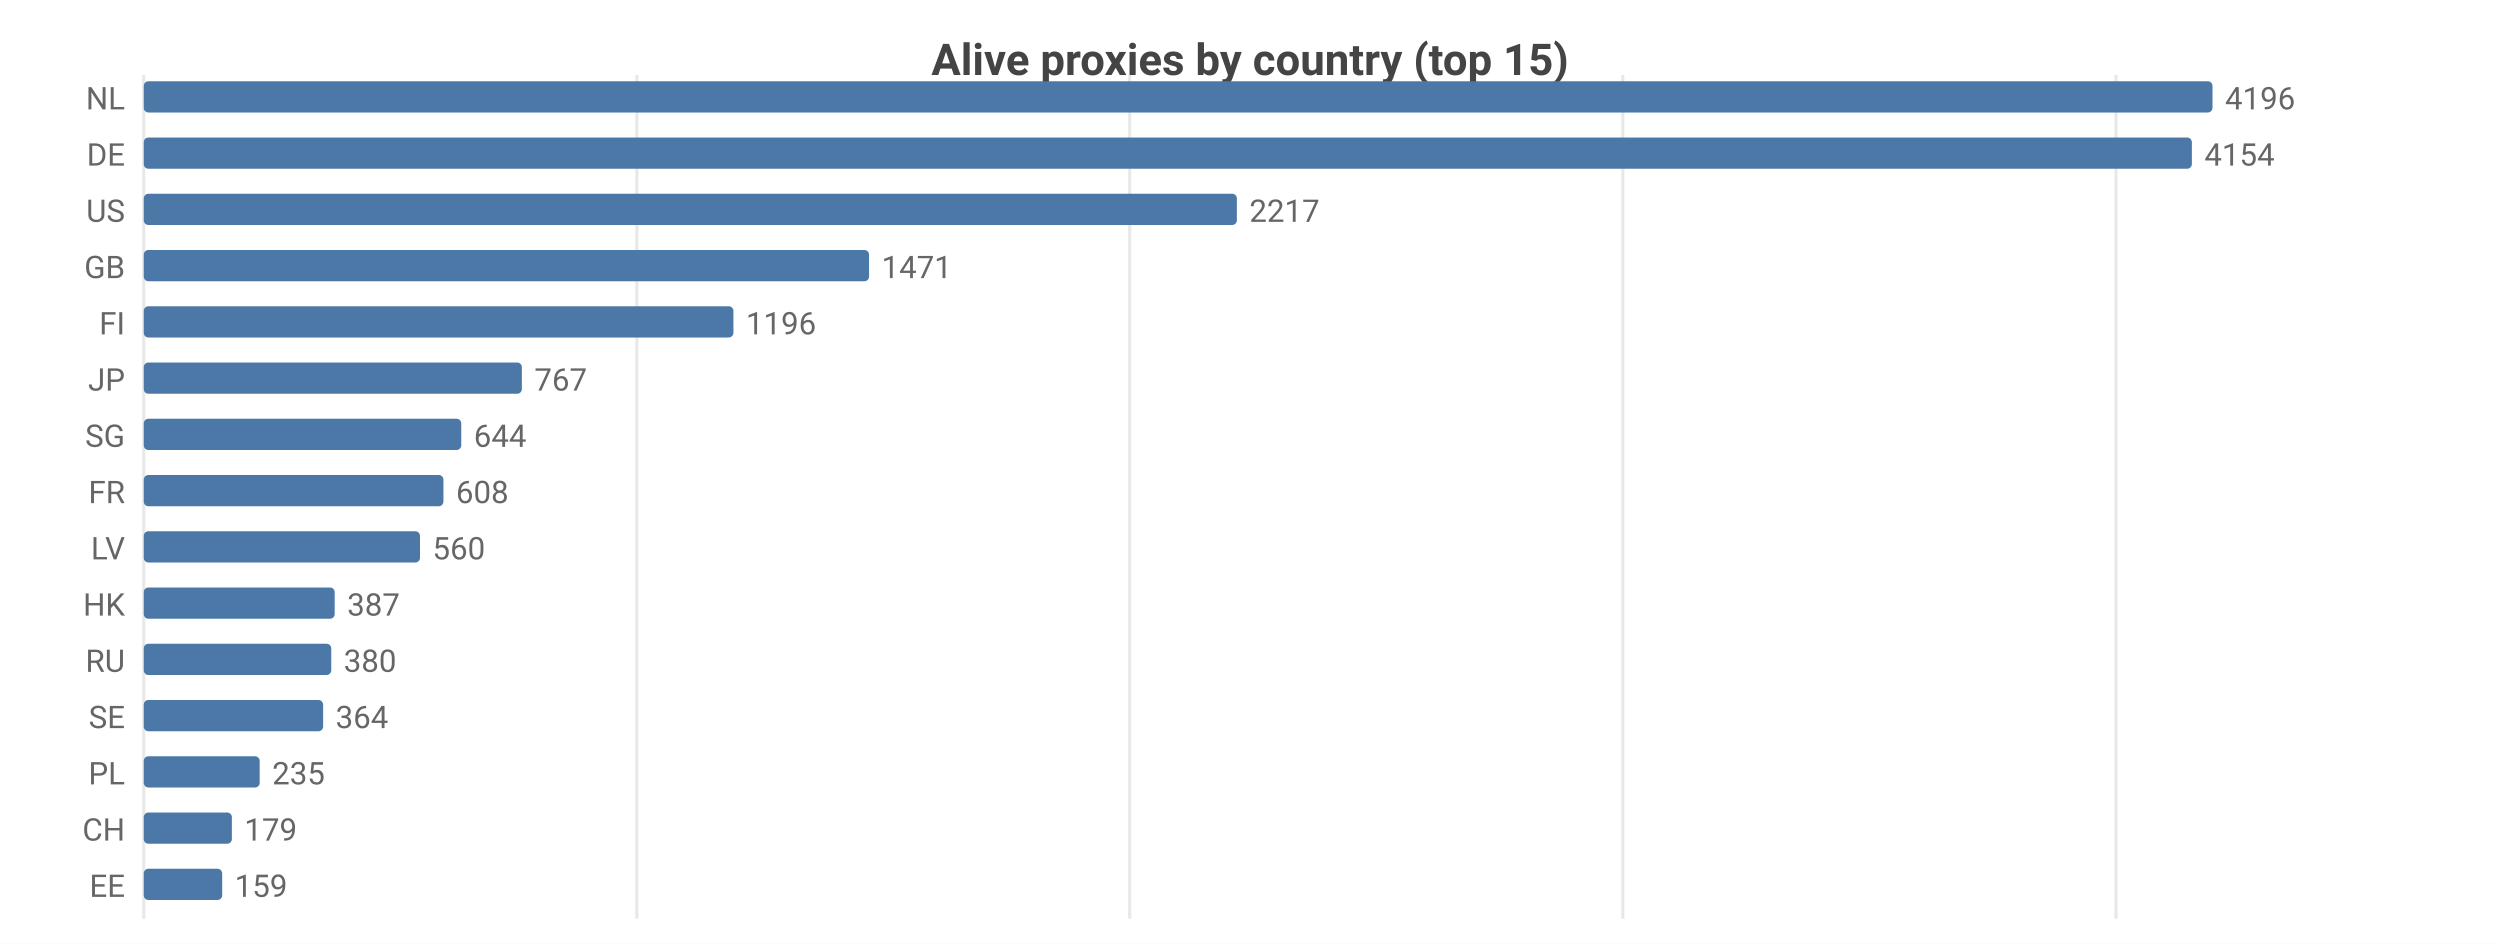
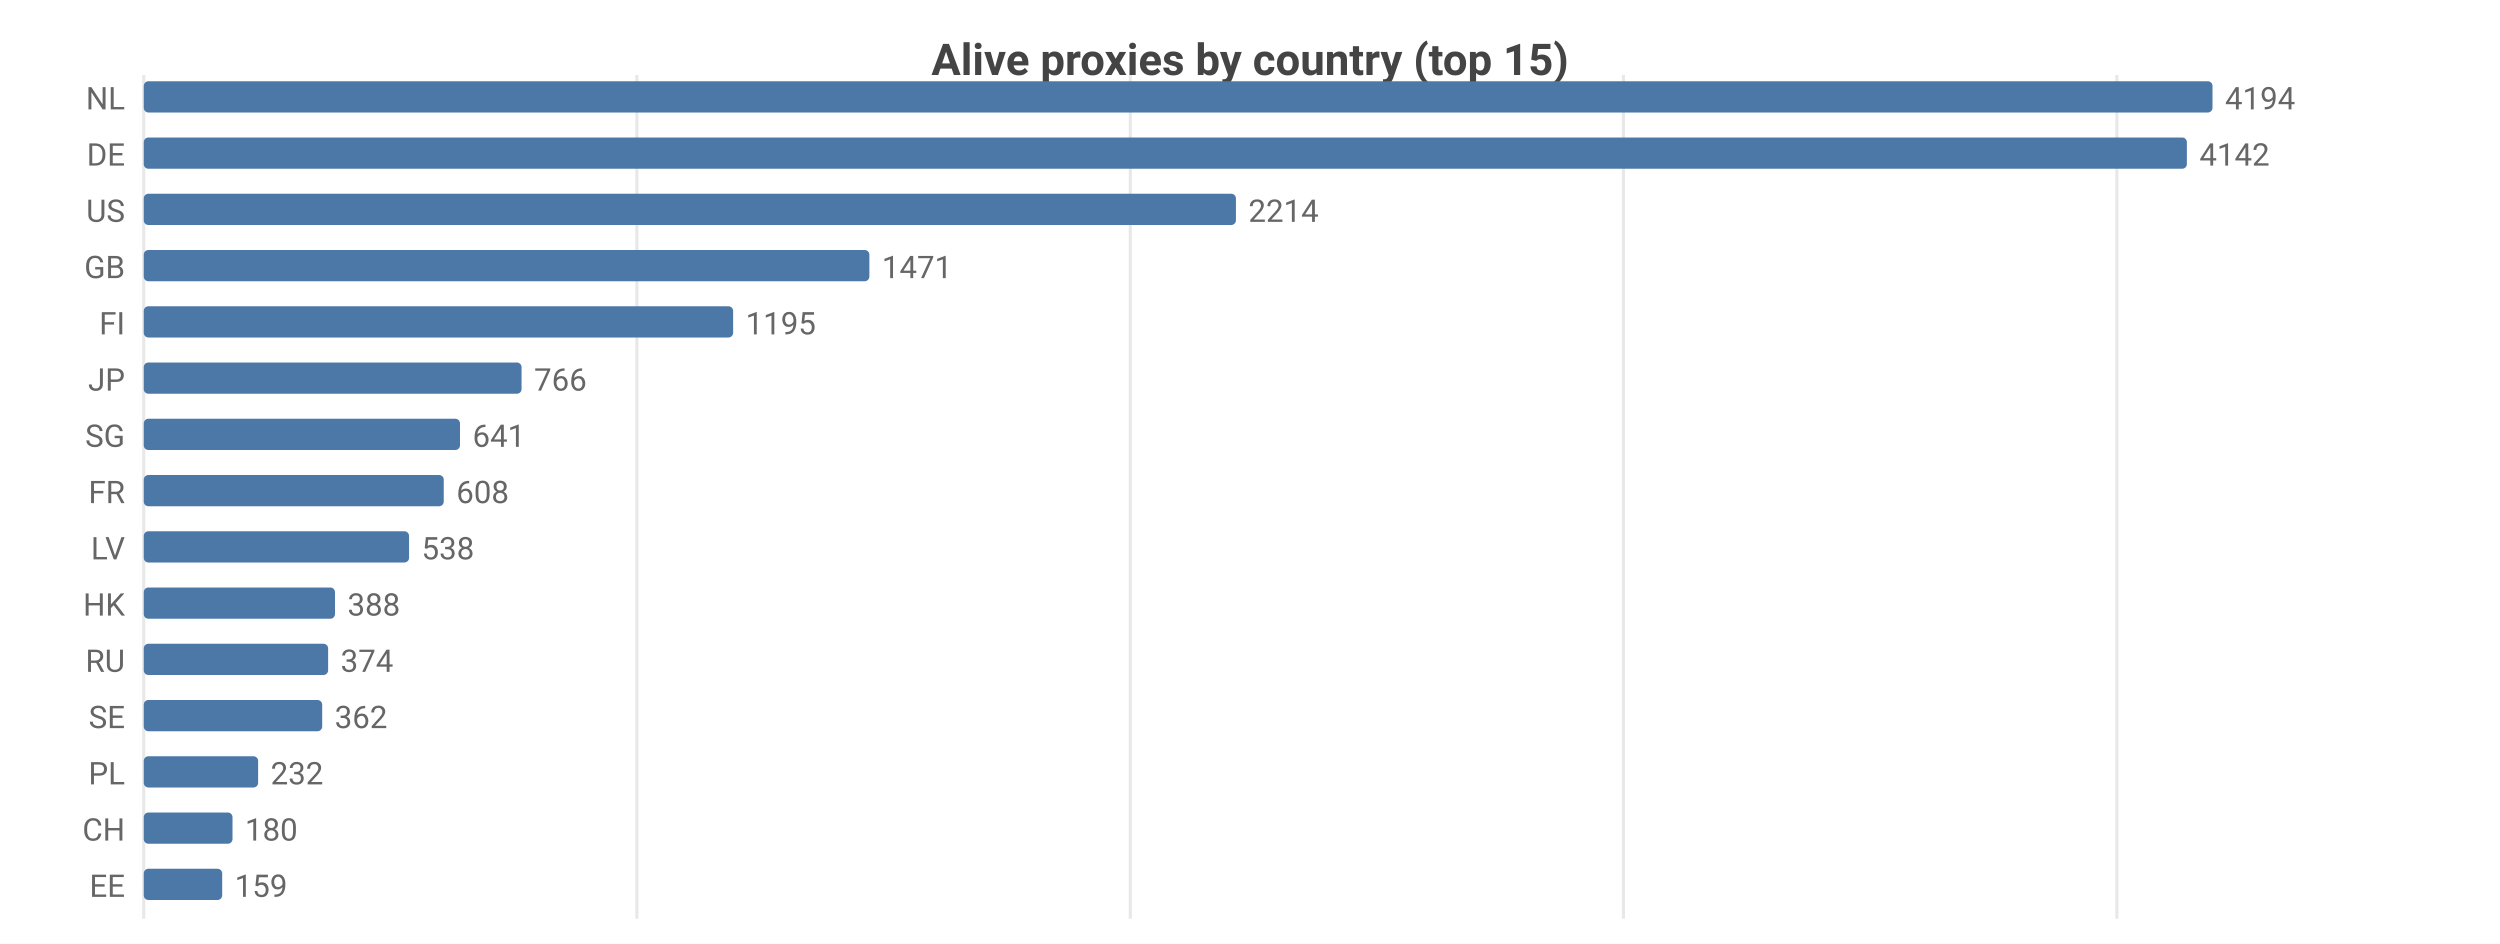
<svg xmlns="http://www.w3.org/2000/svg" width="800" height="302" viewBox="0 0 800 302">
  <rect width="800" height="302" fill="#ffffff" />
  <style>text{font-family:system-ui,-apple-system,'Segoe UI',Roboto,sans-serif}.g{stroke:#e8e8e8;stroke-width:1}.a{stroke:#999;stroke-width:1}.t{font-size:10px;fill:#666}.m{font-size:10px;text-anchor:middle;fill:#666}.e{font-size:10px;text-anchor:end;fill:#666}.l{font-size:11px;fill:#333}.tt{font-size:14px;font-weight:600;text-anchor:middle;fill:#444}.em{font-size:13px;text-anchor:middle;fill:#999}</style>
  <text class="tt" x="400.0" y="24">Alive proxies by country (top 15)</text>
  <line class="g" x1="46" y1="24" x2="46" y2="294" />
  <line class="g" x1="203.8" y1="24" x2="203.8" y2="294" />
-   <line class="g" x1="361.5" y1="24" x2="361.5" y2="294" />
-   <line class="g" x1="519.3" y1="24" x2="519.3" y2="294" />
-   <line class="g" x1="677.1" y1="24" x2="677.1" y2="294" />
+   <line class="g" x1="361.7" y1="24" x2="361.7" y2="294" />
+   <line class="g" x1="519.5" y1="24" x2="519.5" y2="294" />
+   <line class="g" x1="677.4" y1="24" x2="677.4" y2="294" />
  <text class="e" x="40" y="35">NL</text>
  <rect x="46" y="26" width="662" height="10" fill="#4c78a8" rx="1.5" />
-   <text class="t" x="712" y="35">4196</text>
+   <text class="t" x="712" y="35">4194</text>
  <text class="e" x="40" y="53">DE</text>
-   <rect x="46" y="44" width="655.4" height="10" fill="#4c78a8" rx="1.5" />
-   <text class="t" x="705.4" y="53">4154</text>
+   <rect x="46" y="44" width="653.8" height="10" fill="#4c78a8" rx="1.5" />
+   <text class="t" x="703.8" y="53">4142</text>
  <text class="e" x="40" y="71">US</text>
-   <rect x="46" y="62" width="349.8" height="10" fill="#4c78a8" rx="1.5" />
-   <text class="t" x="399.8" y="71">2217</text>
+   <rect x="46" y="62" width="349.5" height="10" fill="#4c78a8" rx="1.5" />
+   <text class="t" x="399.5" y="71">2214</text>
  <text class="e" x="40" y="89">GB</text>
-   <rect x="46" y="80" width="232.1" height="10" fill="#4c78a8" rx="1.5" />
-   <text class="t" x="282.1" y="89">1471</text>
+   <rect x="46" y="80" width="232.2" height="10" fill="#4c78a8" rx="1.5" />
+   <text class="t" x="282.2" y="89">1471</text>
  <text class="e" x="40" y="107">FI</text>
-   <rect x="46" y="98" width="188.7" height="10" fill="#4c78a8" rx="1.5" />
-   <text class="t" x="238.7" y="107">1196</text>
+   <rect x="46" y="98" width="188.6" height="10" fill="#4c78a8" rx="1.5" />
+   <text class="t" x="238.6" y="107">1195</text>
  <text class="e" x="40" y="125">JP</text>
-   <rect x="46" y="116" width="121.0" height="10" fill="#4c78a8" rx="1.5" />
-   <text class="t" x="171.0" y="125">767</text>
+   <rect x="46" y="116" width="120.9" height="10" fill="#4c78a8" rx="1.5" />
+   <text class="t" x="170.9" y="125">766</text>
  <text class="e" x="40" y="143">SG</text>
-   <rect x="46" y="134" width="101.6" height="10" fill="#4c78a8" rx="1.5" />
-   <text class="t" x="151.6" y="143">644</text>
+   <rect x="46" y="134" width="101.2" height="10" fill="#4c78a8" rx="1.5" />
+   <text class="t" x="151.2" y="143">641</text>
  <text class="e" x="40" y="161">FR</text>
-   <rect x="46" y="152" width="95.9" height="10" fill="#4c78a8" rx="1.5" />
-   <text class="t" x="145.9" y="161">608</text>
+   <rect x="46" y="152" width="96.0" height="10" fill="#4c78a8" rx="1.5" />
+   <text class="t" x="146.0" y="161">608</text>
  <text class="e" x="40" y="179">LV</text>
-   <rect x="46" y="170" width="88.4" height="10" fill="#4c78a8" rx="1.5" />
-   <text class="t" x="138.4" y="179">560</text>
+   <rect x="46" y="170" width="84.9" height="10" fill="#4c78a8" rx="1.5" />
+   <text class="t" x="134.9" y="179">538</text>
  <text class="e" x="40" y="197">HK</text>
-   <rect x="46" y="188" width="61.1" height="10" fill="#4c78a8" rx="1.5" />
-   <text class="t" x="111.1" y="197">387</text>
+   <rect x="46" y="188" width="61.2" height="10" fill="#4c78a8" rx="1.5" />
+   <text class="t" x="111.2" y="197">388</text>
  <text class="e" x="40" y="215">RU</text>
-   <rect x="46" y="206" width="60.0" height="10" fill="#4c78a8" rx="1.5" />
-   <text class="t" x="110.0" y="215">380</text>
+   <rect x="46" y="206" width="59.0" height="10" fill="#4c78a8" rx="1.5" />
+   <text class="t" x="109.0" y="215">374</text>
  <text class="e" x="40" y="233">SE</text>
-   <rect x="46" y="224" width="57.4" height="10" fill="#4c78a8" rx="1.5" />
-   <text class="t" x="107.4" y="233">364</text>
+   <rect x="46" y="224" width="57.1" height="10" fill="#4c78a8" rx="1.5" />
+   <text class="t" x="107.1" y="233">362</text>
  <text class="e" x="40" y="251">PL</text>
-   <rect x="46" y="242" width="37.1" height="10" fill="#4c78a8" rx="1.5" />
-   <text class="t" x="87.1" y="251">235</text>
+   <rect x="46" y="242" width="36.6" height="10" fill="#4c78a8" rx="1.5" />
+   <text class="t" x="86.6" y="251">232</text>
  <text class="e" x="40" y="269">CH</text>
-   <rect x="46" y="260" width="28.2" height="10" fill="#4c78a8" rx="1.5" />
-   <text class="t" x="78.2" y="269">179</text>
+   <rect x="46" y="260" width="28.4" height="10" fill="#4c78a8" rx="1.5" />
+   <text class="t" x="78.4" y="269">180</text>
  <text class="e" x="40" y="287">EE</text>
  <rect x="46" y="278" width="25.1" height="10" fill="#4c78a8" rx="1.5" />
  <text class="t" x="75.1" y="287">159</text>
</svg>
